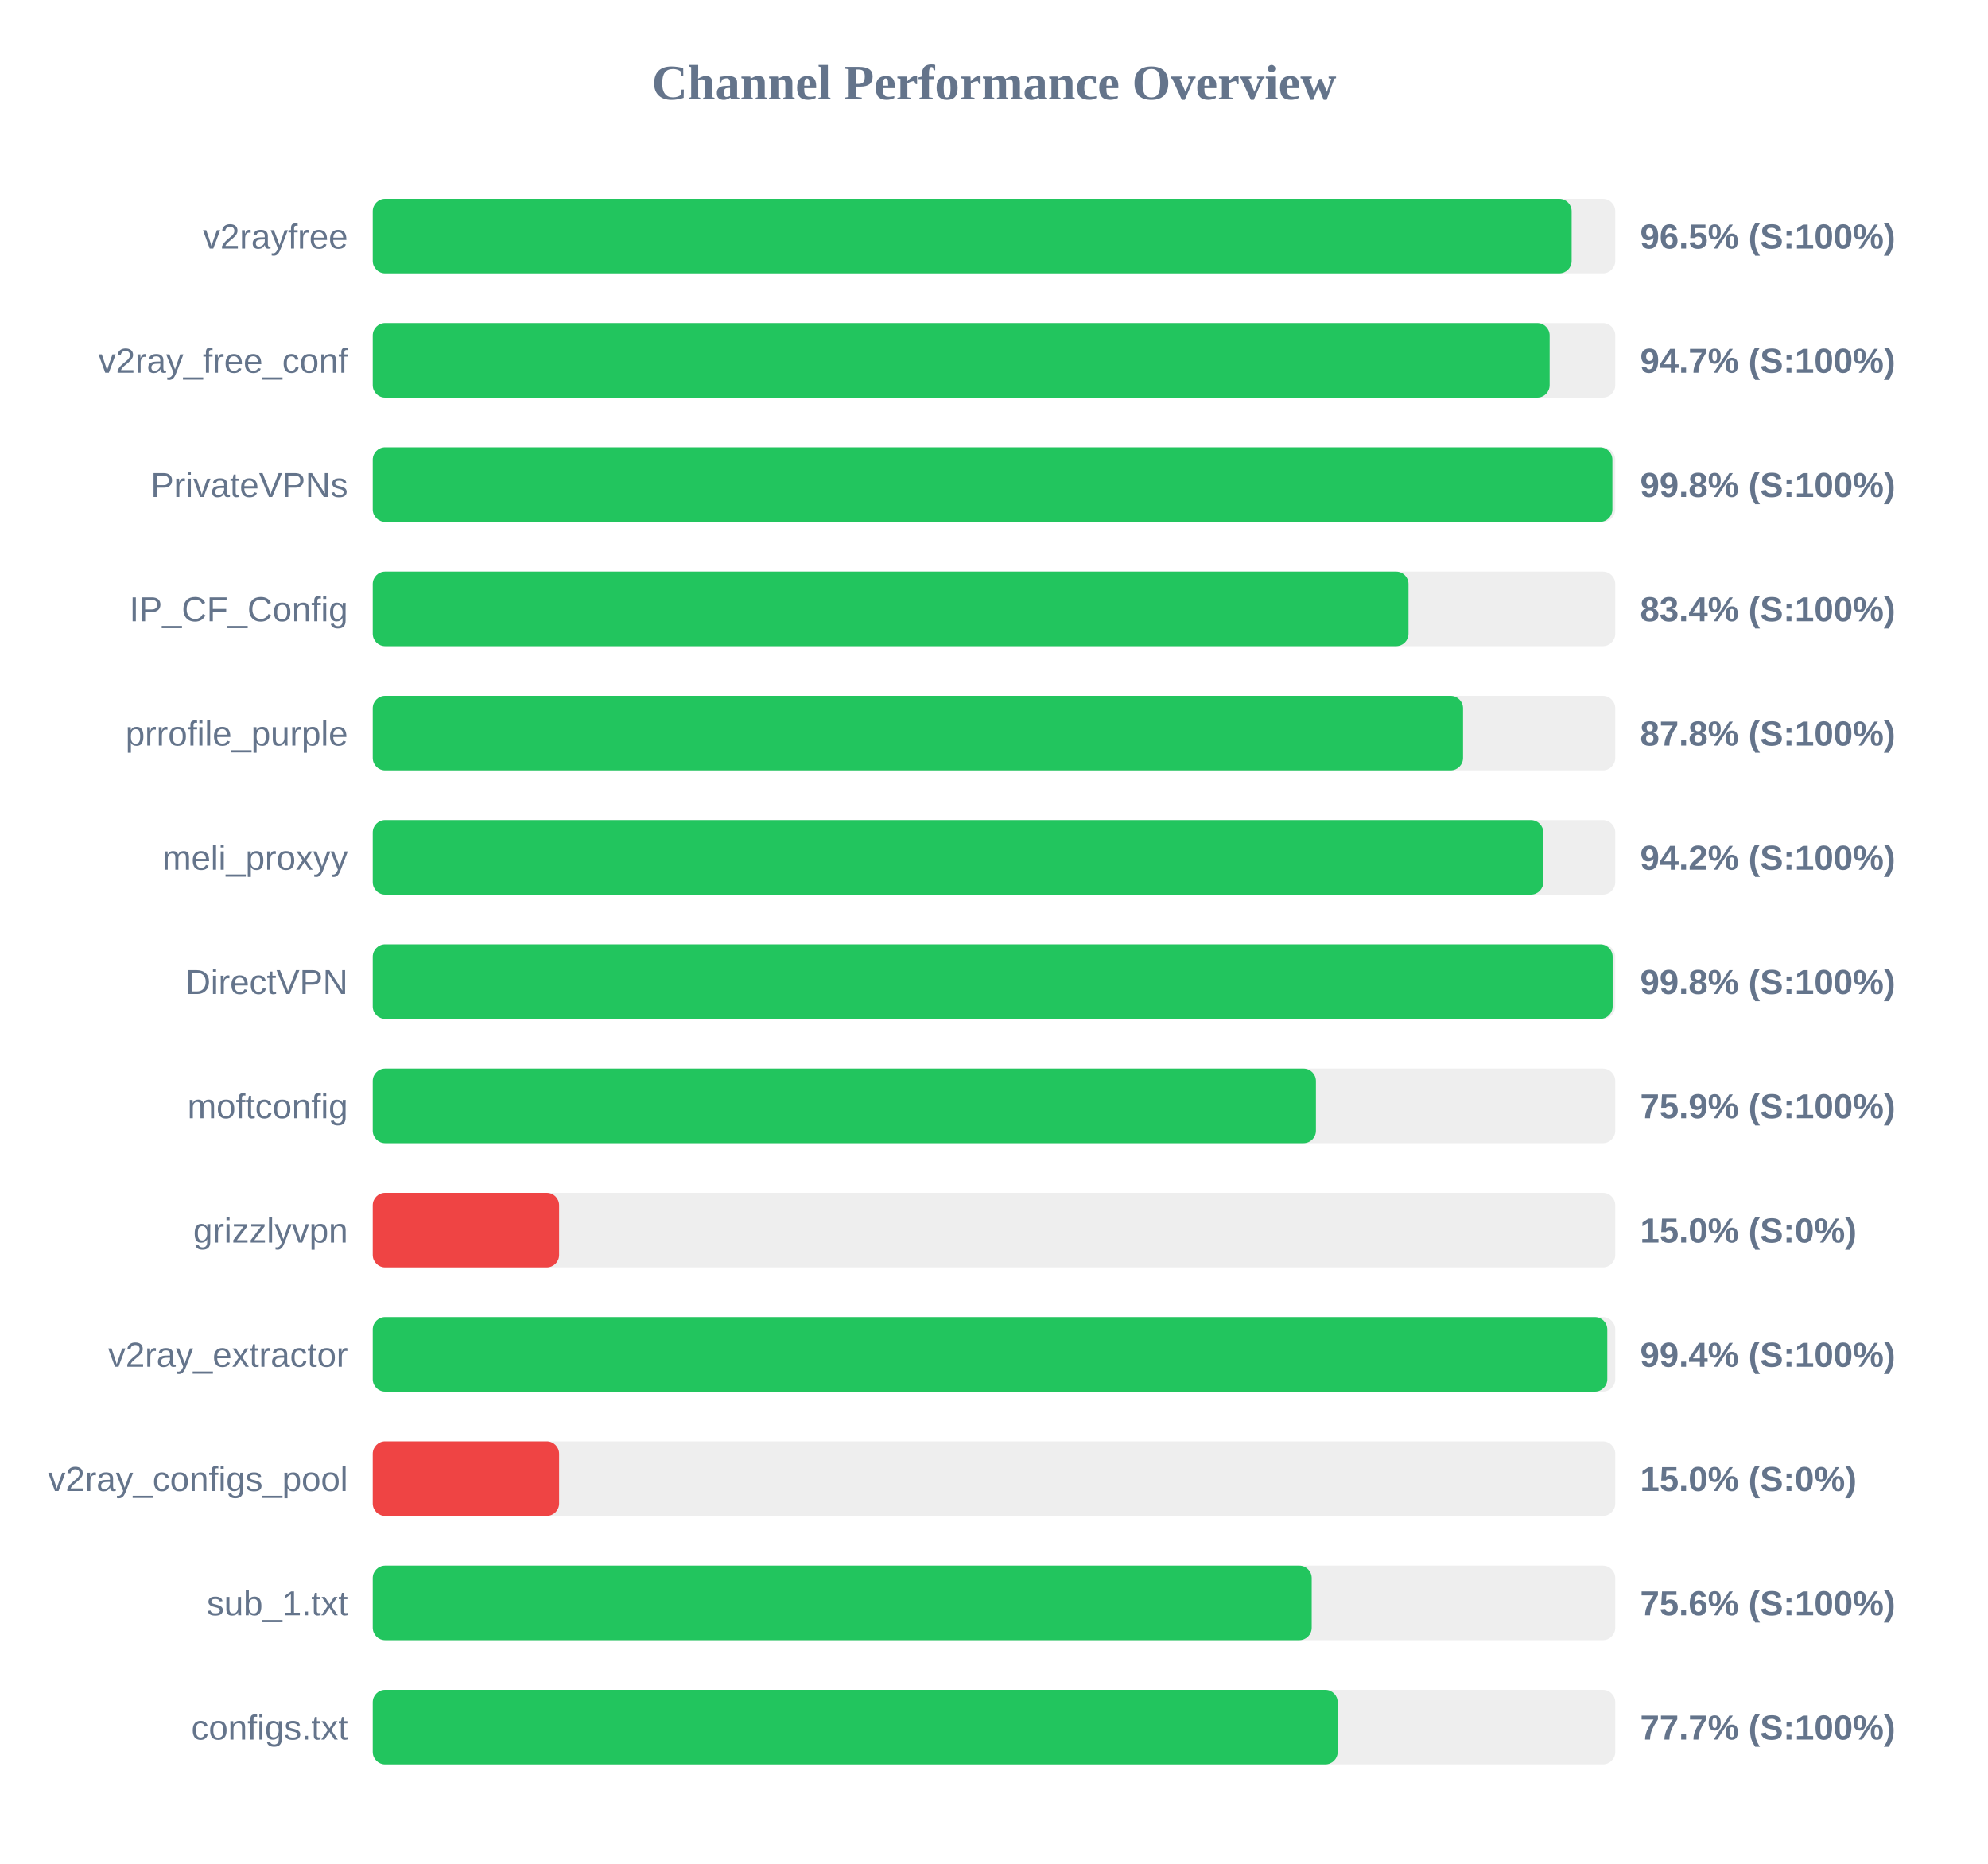
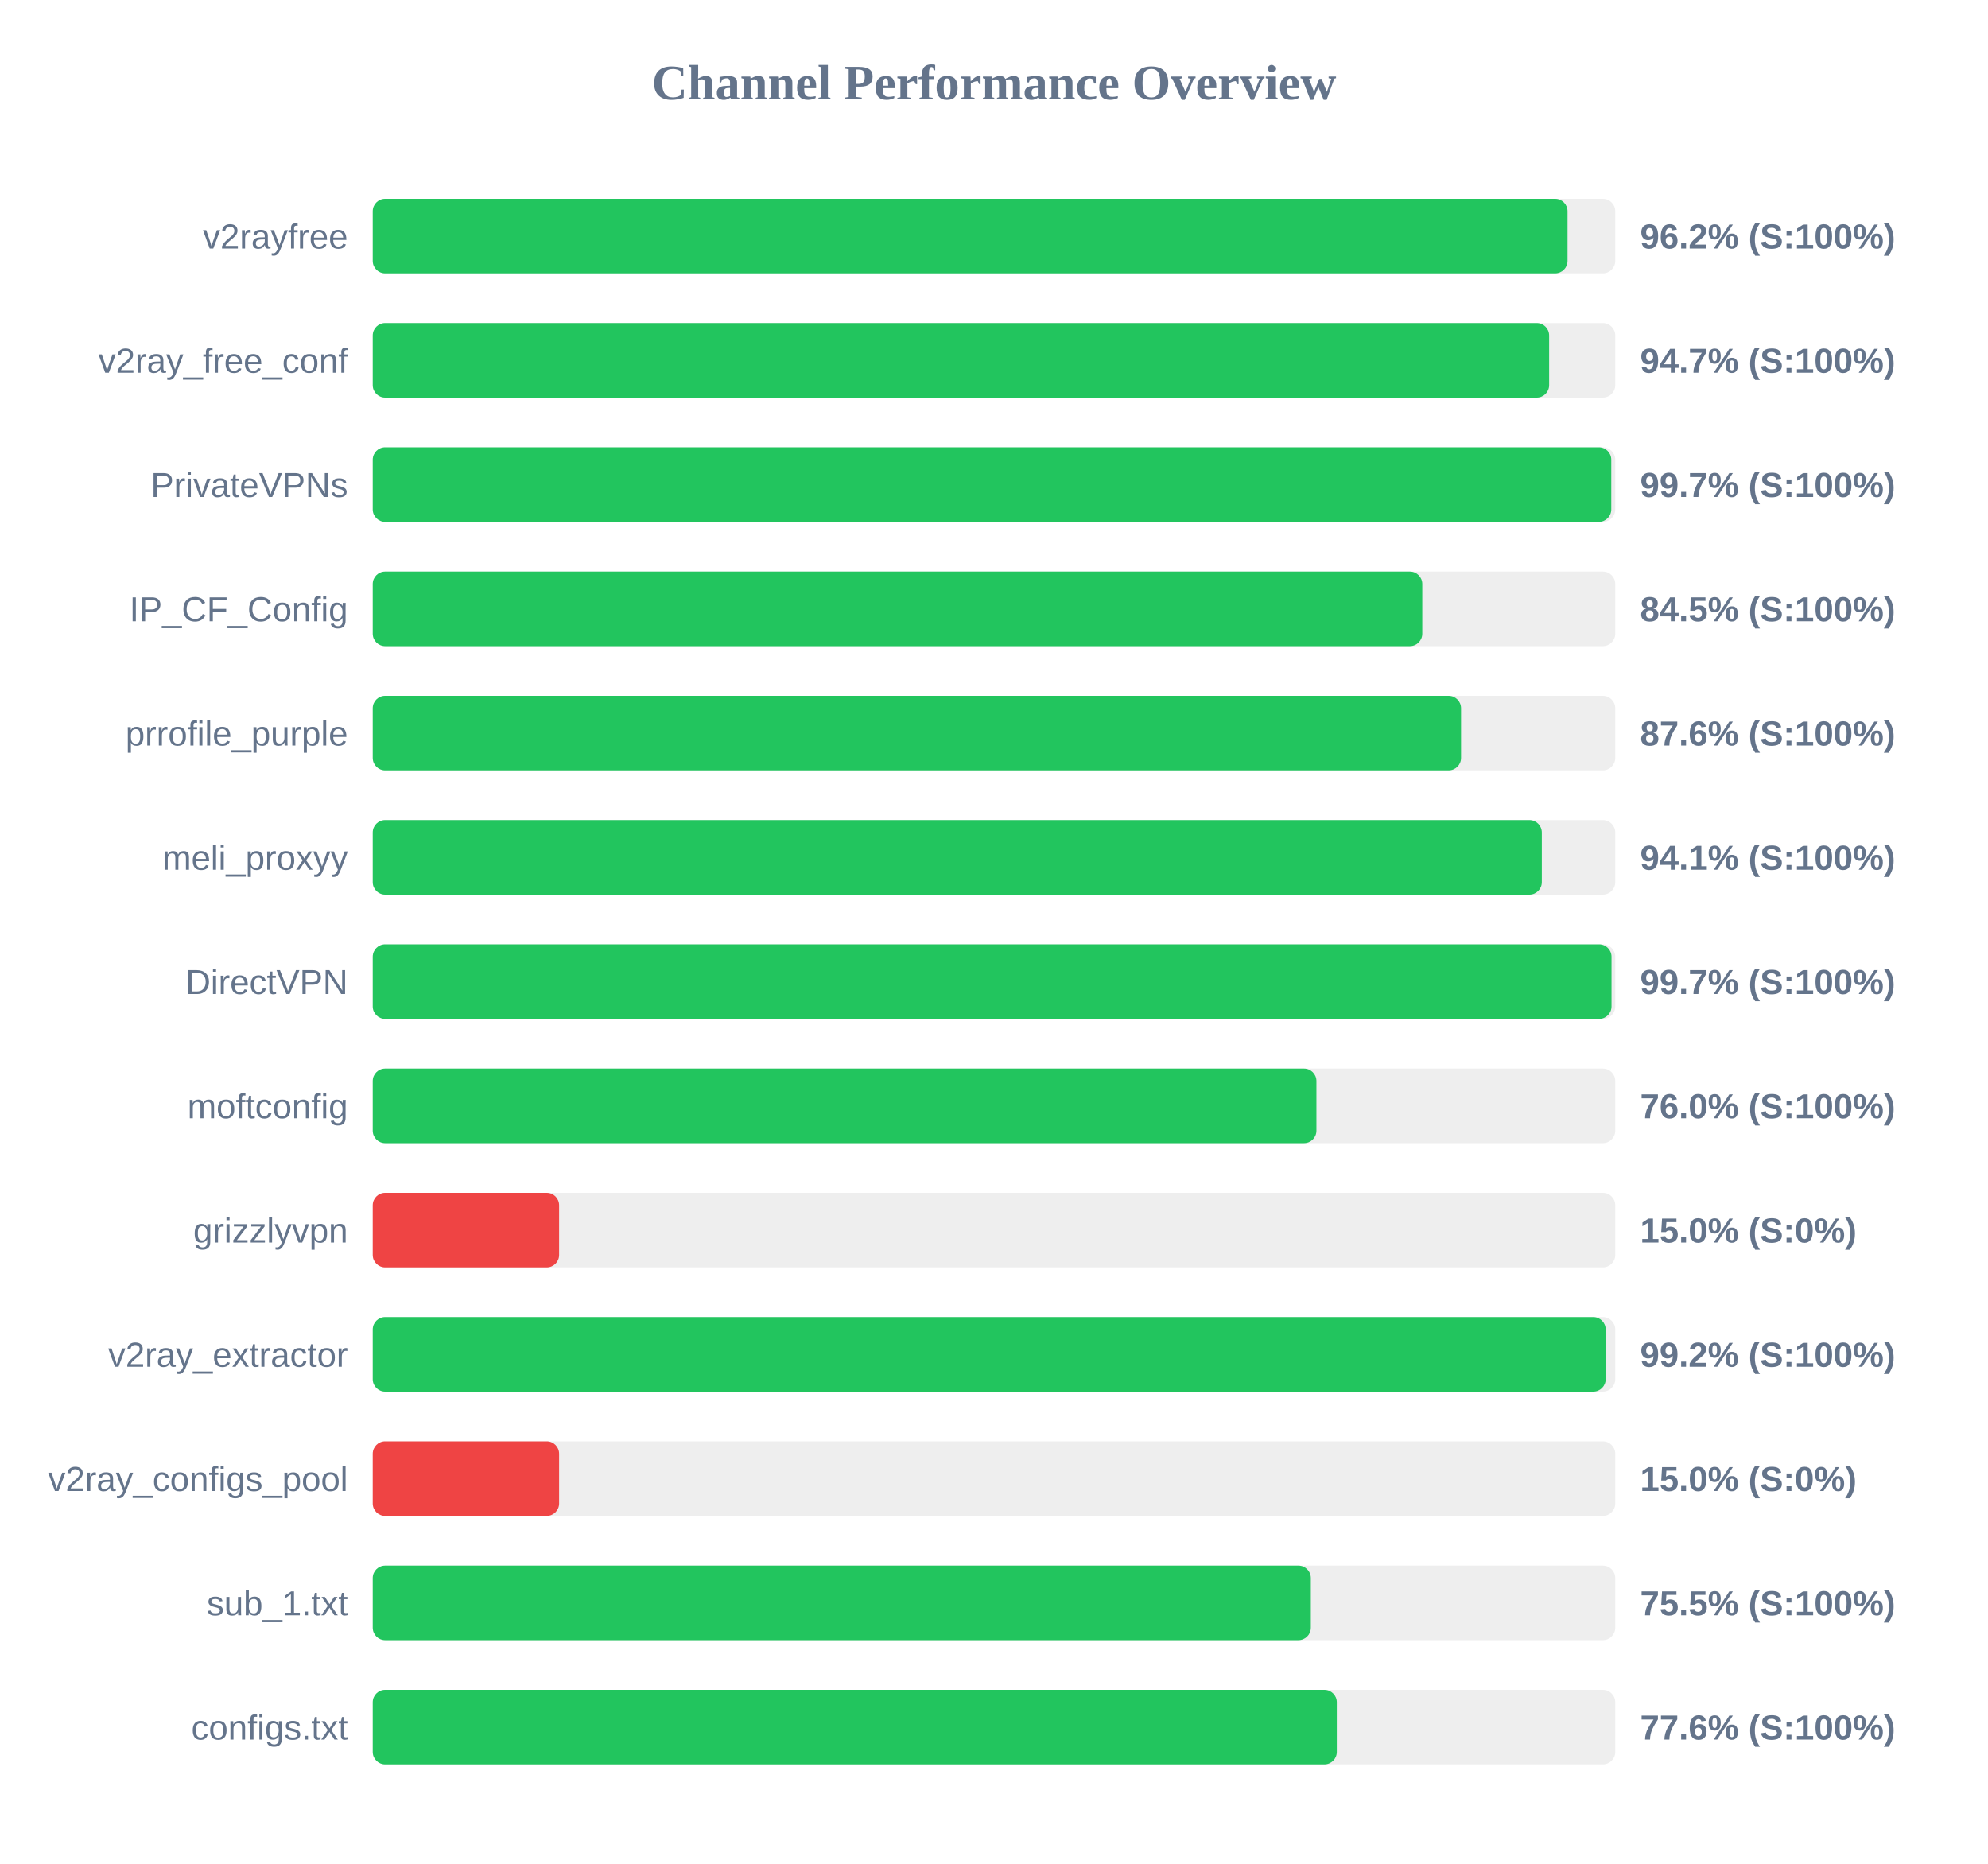
<svg xmlns="http://www.w3.org/2000/svg" width="800" height="750" version="1.1">
  <style>
        .row { font: 14px Arial; fill: #64748b; }
        .score { font: bold 14px Arial; fill: #64748b; }
    </style>
  <text x="400" y="40" text-anchor="middle" font-size="20px" font-weight="bold" fill="#64748b">Channel Performance Overview</text>
  <rect x="150" y="80" width="500" height="30" fill="#eee" rx="5" />
-   <rect x="150" y="80" width="482.45" height="30" fill="#22c55e" rx="5" />
+   <rect x="150" y="80" width="480.8" height="30" fill="#22c55e" rx="5" />
  <text x="140" y="100" text-anchor="end" class="row">v2rayfree</text>
-   <text x="660" y="100" text-anchor="start" class="score">96.5% (S:100%)</text>
+   <text x="660" y="100" text-anchor="start" class="score">96.2% (S:100%)</text>
  <rect x="150" y="130" width="500" height="30" fill="#eee" rx="5" />
-   <rect x="150" y="130" width="473.6" height="30" fill="#22c55e" rx="5" />
+   <rect x="150" y="130" width="473.4" height="30" fill="#22c55e" rx="5" />
  <text x="140" y="150" text-anchor="end" class="row">v2ray_free_conf</text>
  <text x="660" y="150" text-anchor="start" class="score">94.7% (S:100%)</text>
  <rect x="150" y="180" width="500" height="30" fill="#eee" rx="5" />
-   <rect x="150" y="180" width="498.85" height="30" fill="#22c55e" rx="5" />
+   <rect x="150" y="180" width="498.4" height="30" fill="#22c55e" rx="5" />
  <text x="140" y="200" text-anchor="end" class="row">PrivateVPNs</text>
-   <text x="660" y="200" text-anchor="start" class="score">99.8% (S:100%)</text>
+   <text x="660" y="200" text-anchor="start" class="score">99.7% (S:100%)</text>
  <rect x="150" y="230" width="500" height="30" fill="#eee" rx="5" />
-   <rect x="150" y="230" width="416.8" height="30" fill="#22c55e" rx="5" />
+   <rect x="150" y="230" width="422.35" height="30" fill="#22c55e" rx="5" />
  <text x="140" y="250" text-anchor="end" class="row">IP_CF_Config</text>
-   <text x="660" y="250" text-anchor="start" class="score">83.4% (S:100%)</text>
+   <text x="660" y="250" text-anchor="start" class="score">84.5% (S:100%)</text>
  <rect x="150" y="280" width="500" height="30" fill="#eee" rx="5" />
-   <rect x="150" y="280" width="438.75" height="30" fill="#22c55e" rx="5" />
+   <rect x="150" y="280" width="437.95" height="30" fill="#22c55e" rx="5" />
  <text x="140" y="300" text-anchor="end" class="row">prrofile_purple</text>
-   <text x="660" y="300" text-anchor="start" class="score">87.8% (S:100%)</text>
+   <text x="660" y="300" text-anchor="start" class="score">87.6% (S:100%)</text>
  <rect x="150" y="330" width="500" height="30" fill="#eee" rx="5" />
-   <rect x="150" y="330" width="471.05" height="30" fill="#22c55e" rx="5" />
+   <rect x="150" y="330" width="470.45" height="30" fill="#22c55e" rx="5" />
  <text x="140" y="350" text-anchor="end" class="row">meli_proxyy</text>
-   <text x="660" y="350" text-anchor="start" class="score">94.2% (S:100%)</text>
+   <text x="660" y="350" text-anchor="start" class="score">94.1% (S:100%)</text>
  <rect x="150" y="380" width="500" height="30" fill="#eee" rx="5" />
-   <rect x="150" y="380" width="498.95" height="30" fill="#22c55e" rx="5" />
+   <rect x="150" y="380" width="498.5" height="30" fill="#22c55e" rx="5" />
  <text x="140" y="400" text-anchor="end" class="row">DirectVPN</text>
-   <text x="660" y="400" text-anchor="start" class="score">99.8% (S:100%)</text>
+   <text x="660" y="400" text-anchor="start" class="score">99.7% (S:100%)</text>
  <rect x="150" y="430" width="500" height="30" fill="#eee" rx="5" />
-   <rect x="150" y="430" width="379.55" height="30" fill="#22c55e" rx="5" />
+   <rect x="150" y="430" width="379.75" height="30" fill="#22c55e" rx="5" />
  <text x="140" y="450" text-anchor="end" class="row">moftconfig</text>
-   <text x="660" y="450" text-anchor="start" class="score">75.9% (S:100%)</text>
+   <text x="660" y="450" text-anchor="start" class="score">76.0% (S:100%)</text>
  <rect x="150" y="480" width="500" height="30" fill="#eee" rx="5" />
  <rect x="150" y="480" width="75.0" height="30" fill="#ef4444" rx="5" />
  <text x="140" y="500" text-anchor="end" class="row">grizzlyvpn</text>
  <text x="660" y="500" text-anchor="start" class="score">15.0% (S:0%)</text>
  <rect x="150" y="530" width="500" height="30" fill="#eee" rx="5" />
-   <rect x="150" y="530" width="496.8" height="30" fill="#22c55e" rx="5" />
+   <rect x="150" y="530" width="496.15" height="30" fill="#22c55e" rx="5" />
  <text x="140" y="550" text-anchor="end" class="row">v2ray_extractor</text>
-   <text x="660" y="550" text-anchor="start" class="score">99.4% (S:100%)</text>
+   <text x="660" y="550" text-anchor="start" class="score">99.2% (S:100%)</text>
  <rect x="150" y="580" width="500" height="30" fill="#eee" rx="5" />
  <rect x="150" y="580" width="75.0" height="30" fill="#ef4444" rx="5" />
  <text x="140" y="600" text-anchor="end" class="row">v2ray_configs_pool</text>
  <text x="660" y="600" text-anchor="start" class="score">15.0% (S:0%)</text>
  <rect x="150" y="630" width="500" height="30" fill="#eee" rx="5" />
-   <rect x="150" y="630" width="377.85" height="30" fill="#22c55e" rx="5" />
+   <rect x="150" y="630" width="377.5" height="30" fill="#22c55e" rx="5" />
  <text x="140" y="650" text-anchor="end" class="row">sub_1.txt</text>
-   <text x="660" y="650" text-anchor="start" class="score">75.6% (S:100%)</text>
+   <text x="660" y="650" text-anchor="start" class="score">75.5% (S:100%)</text>
  <rect x="150" y="680" width="500" height="30" fill="#eee" rx="5" />
-   <rect x="150" y="680" width="388.3" height="30" fill="#22c55e" rx="5" />
+   <rect x="150" y="680" width="387.95" height="30" fill="#22c55e" rx="5" />
  <text x="140" y="700" text-anchor="end" class="row">configs.txt</text>
-   <text x="660" y="700" text-anchor="start" class="score">77.7% (S:100%)</text>
+   <text x="660" y="700" text-anchor="start" class="score">77.6% (S:100%)</text>
</svg>
